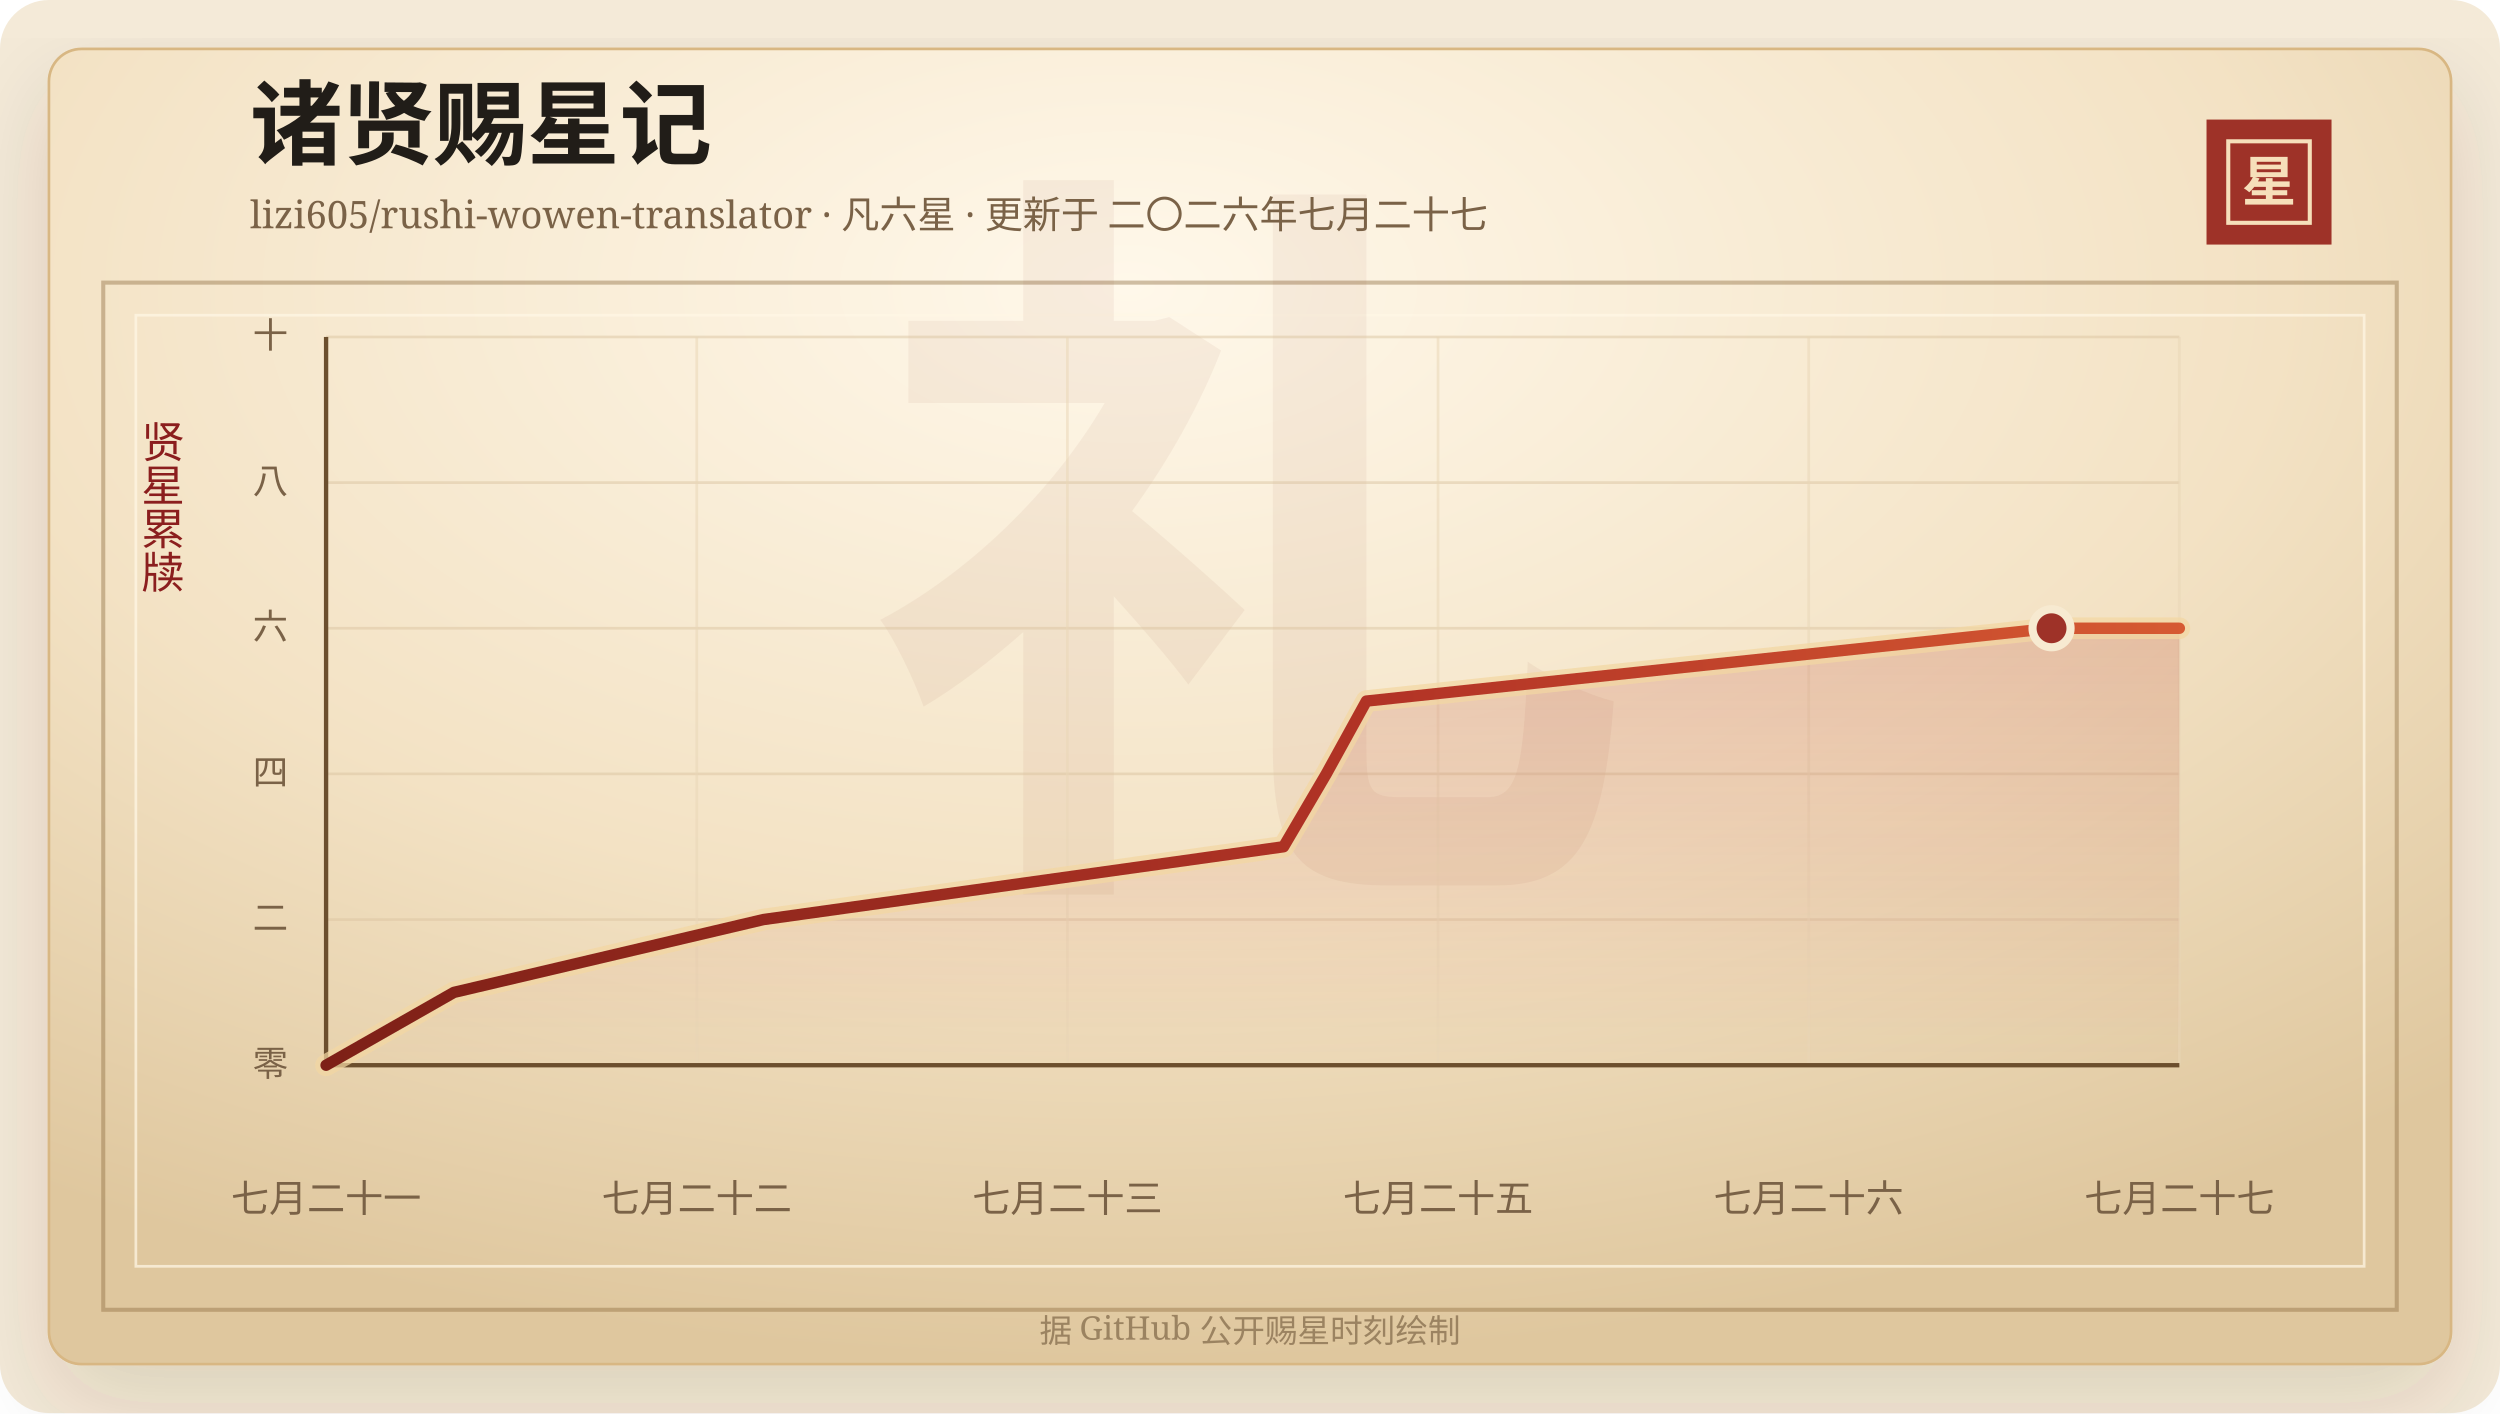
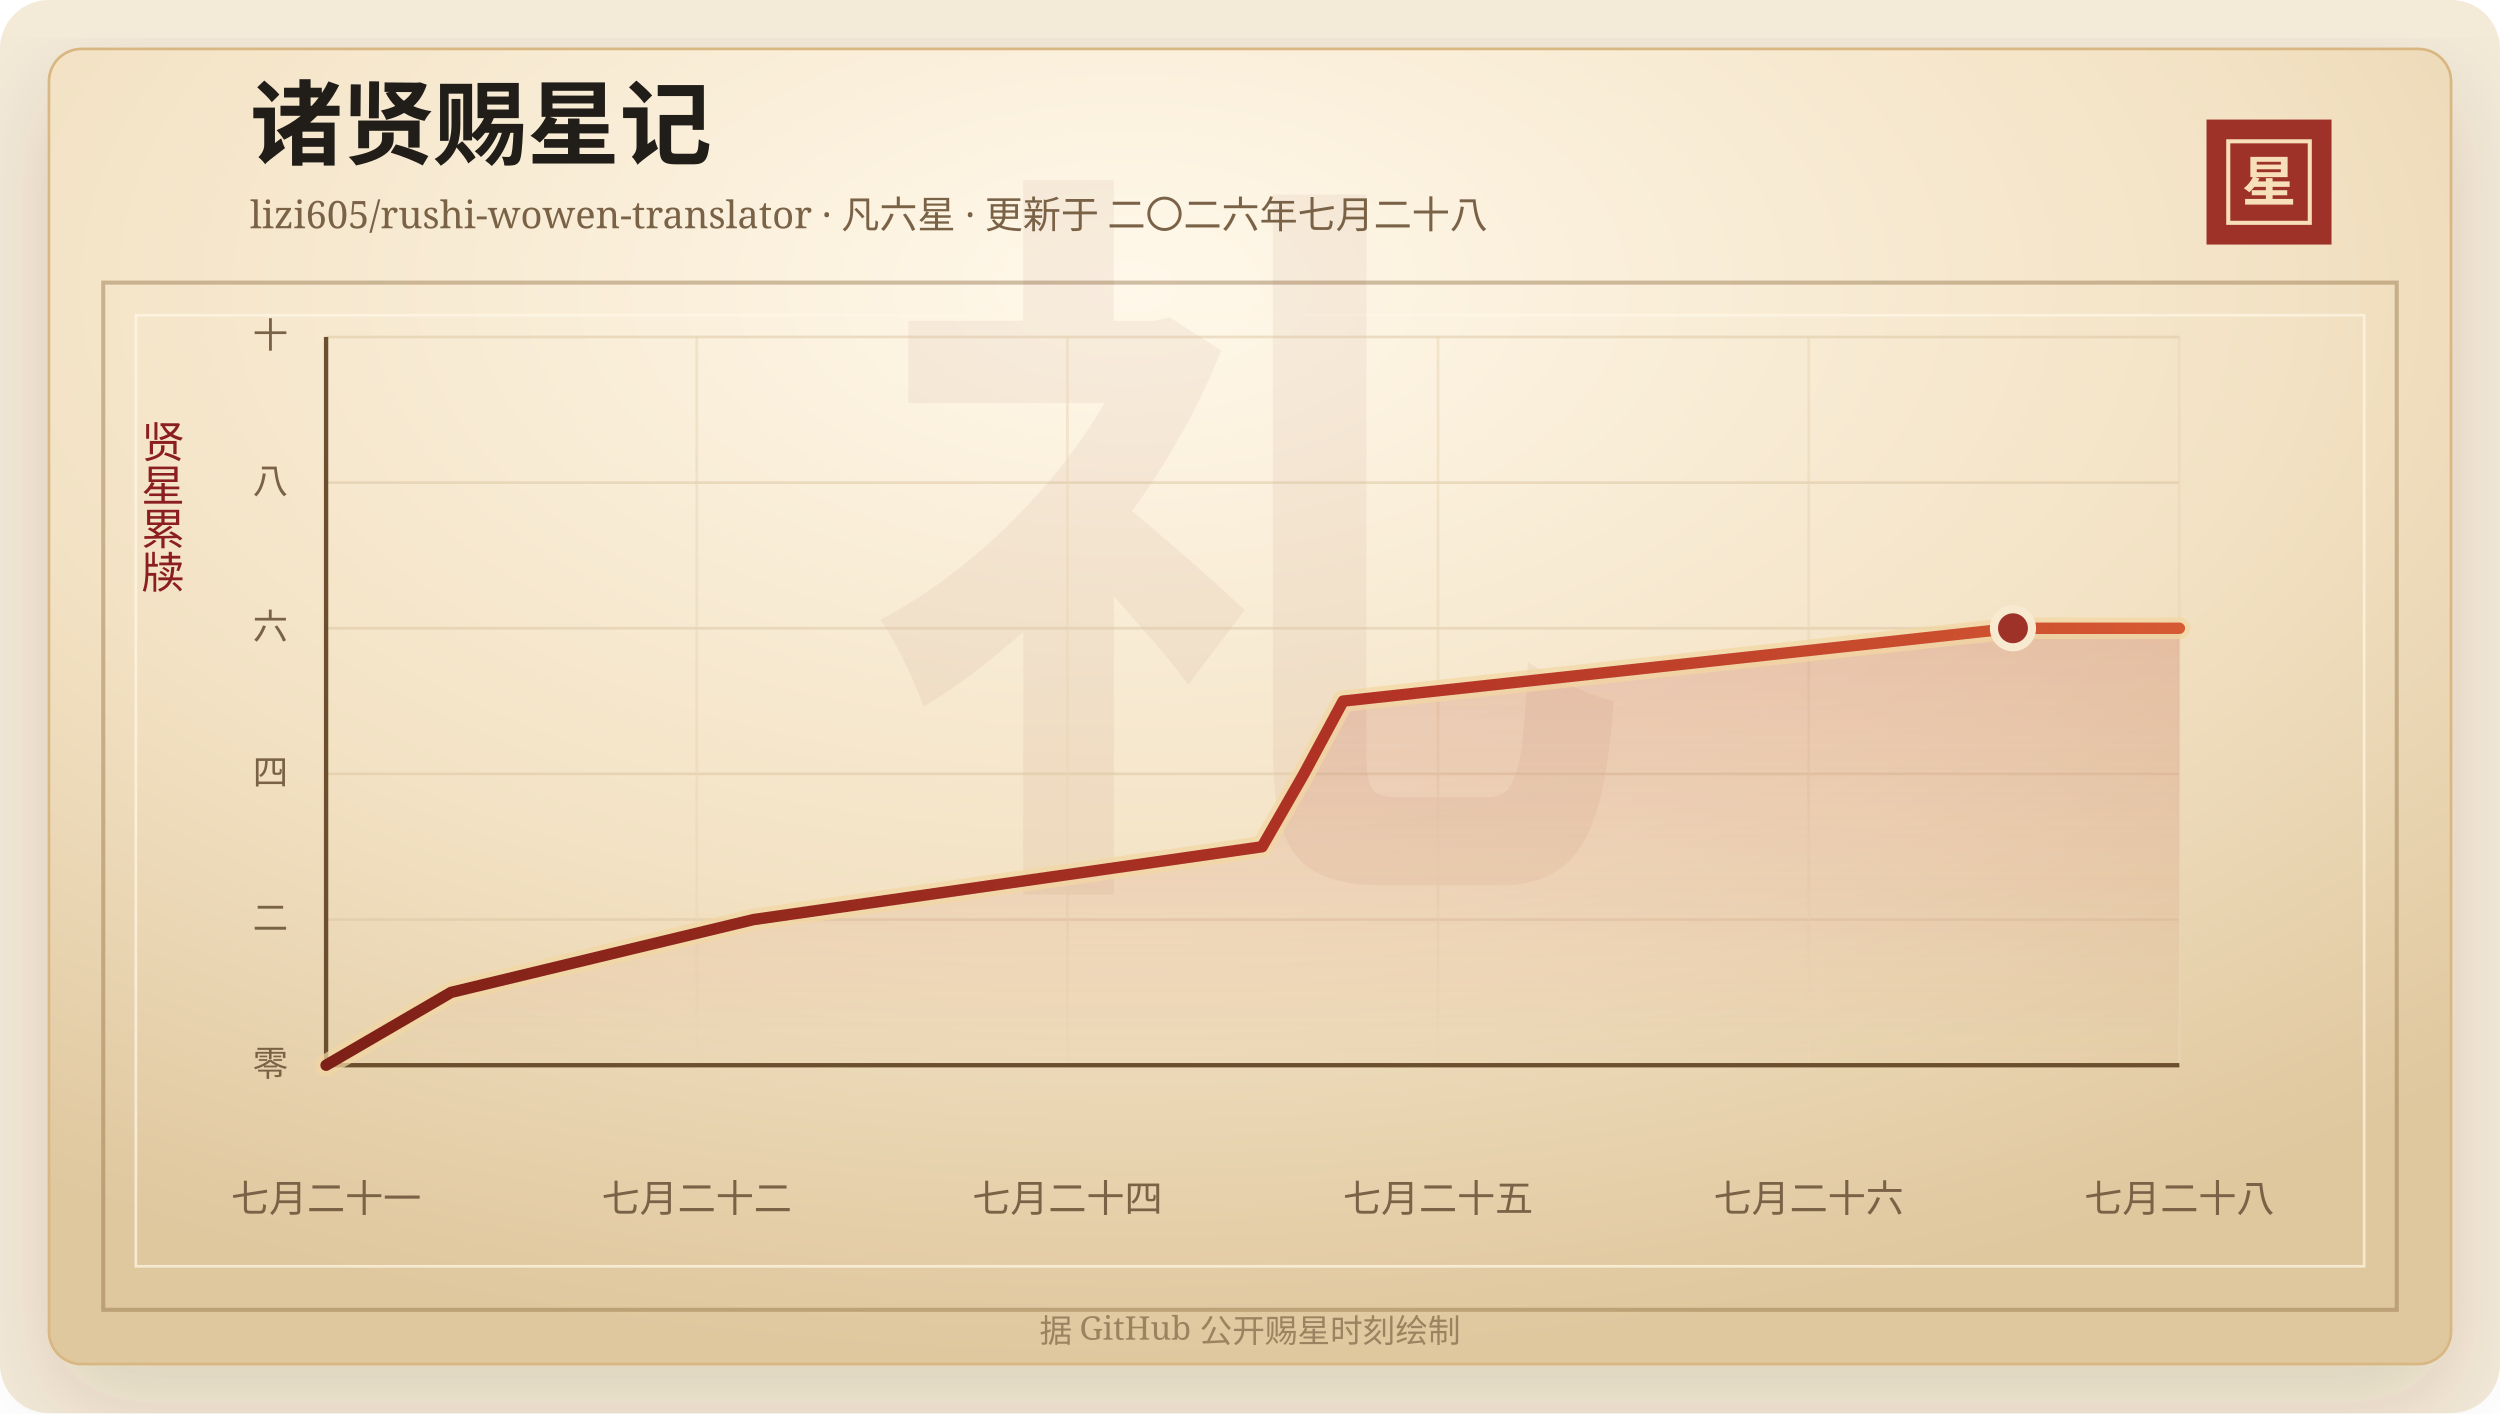
<svg xmlns="http://www.w3.org/2000/svg" width="920" height="520" viewBox="0 0 920 520" role="img" aria-labelledby="title desc">
  <defs>
    <linearGradient id="line" x1="0" x2="1" y1="0" y2="0">
      <stop offset="0%" stop-color="#7d2017" />
      <stop offset="58%" stop-color="#b33426" />
      <stop offset="100%" stop-color="#d65a32" />
    </linearGradient>
    <linearGradient id="area" x1="0" x2="0" y1="0" y2="1">
      <stop offset="0%" stop-color="#b33426" stop-opacity="0.2" />
      <stop offset="100%" stop-color="#b33426" stop-opacity="0" />
    </linearGradient>
    <radialGradient id="paper" cx="45%" cy="18%" r="82%">
      <stop offset="0%" stop-color="#fff8ea" />
      <stop offset="58%" stop-color="#f3e2c4" />
      <stop offset="100%" stop-color="#dfc79e" />
    </radialGradient>
    <filter id="shadow" x="-20%" y="-20%" width="140%" height="140%">
      <feDropShadow dx="0" dy="14" stdDeviation="18" flood-color="#3b2a20" flood-opacity="0.14" />
    </filter>
  </defs>
  <rect width="920" height="520" rx="18" fill="#f4ead8" />
  <rect x="18" y="18" width="884" height="484" rx="12" fill="url(#paper)" stroke="#d8b783" filter="url(#shadow)" />
  <rect x="38" y="104" width="844" height="378" fill="none" stroke="#8c6b3f" stroke-opacity="0.42" stroke-width="1.5" />
  <rect x="50" y="116" width="820" height="350" fill="none" stroke="#fff7e5" stroke-opacity="0.72" />
  <text x="460" y="304" text-anchor="middle" fill="#8c342a" fill-opacity="0.06" font-family="Songti SC, STSong, SimSun, serif" font-size="280" font-weight="700">礼</text>
  <text x="92" y="58" fill="#211d18" font-family="Songti SC, STSong, SimSun, serif" font-size="34" font-weight="700">诸贤赐星记</text>
-   <text x="92" y="84" fill="#7a6247" font-family="Songti SC, STSong, SimSun, serif" font-size="14.0">lizi605/rushi-wowen-translator · 凡六星 · 更新于 二〇二六年七月二十七</text>
+   <text x="92" y="84" fill="#7a6247" font-family="Songti SC, STSong, SimSun, serif" font-size="14.0">lizi605/rushi-wowen-translator · 凡六星 · 更新于 二〇二六年七月二十八</text>
  <rect x="812" y="44" width="46" height="46" fill="#9e3228" />
  <rect x="820" y="52" width="30" height="30" fill="none" stroke="#f6dfba" stroke-width="1.5" />
  <text x="835" y="74" text-anchor="middle" fill="#f6dfba" font-family="Songti SC, STSong, SimSun, serif" font-size="20" font-weight="700">星</text>
  <text x="60" y="166" text-anchor="middle" fill="#8b1e1e" font-family="Songti SC, STSong, SimSun, serif" font-size="16" writing-mode="vertical-rl">贤星累牍</text>
  <line x1="120" y1="392.00" x2="802" y2="392.00" stroke="#d9c29e" stroke-opacity="0.48" />
  <text x="106" y="396.00" text-anchor="end" fill="#7a6247" font-family="Songti SC, STSong, SimSun, serif" font-size="13">零</text>
  <line x1="120" y1="338.40" x2="802" y2="338.40" stroke="#d9c29e" stroke-opacity="0.48" />
  <text x="106" y="342.40" text-anchor="end" fill="#7a6247" font-family="Songti SC, STSong, SimSun, serif" font-size="13">二</text>
  <line x1="120" y1="284.80" x2="802" y2="284.80" stroke="#d9c29e" stroke-opacity="0.48" />
  <text x="106" y="288.80" text-anchor="end" fill="#7a6247" font-family="Songti SC, STSong, SimSun, serif" font-size="13">四</text>
  <line x1="120" y1="231.20" x2="802" y2="231.20" stroke="#d9c29e" stroke-opacity="0.48" />
  <text x="106" y="235.20" text-anchor="end" fill="#7a6247" font-family="Songti SC, STSong, SimSun, serif" font-size="13">六</text>
  <line x1="120" y1="177.60" x2="802" y2="177.60" stroke="#d9c29e" stroke-opacity="0.48" />
  <text x="106" y="181.60" text-anchor="end" fill="#7a6247" font-family="Songti SC, STSong, SimSun, serif" font-size="13">八</text>
  <line x1="120" y1="124.00" x2="802" y2="124.00" stroke="#d9c29e" stroke-opacity="0.48" />
  <text x="106" y="128.00" text-anchor="end" fill="#7a6247" font-family="Songti SC, STSong, SimSun, serif" font-size="13">十</text>
  <line x1="120.00" y1="124" x2="120.00" y2="392" stroke="#ead6b7" stroke-opacity="0.54" />
  <text x="120.00" y="446" text-anchor="middle" fill="#7a6247" font-family="Songti SC, STSong, SimSun, serif" font-size="14">七月二十一</text>
  <line x1="256.40" y1="124" x2="256.40" y2="392" stroke="#ead6b7" stroke-opacity="0.54" />
  <text x="256.40" y="446" text-anchor="middle" fill="#7a6247" font-family="Songti SC, STSong, SimSun, serif" font-size="14">七月二十二</text>
  <line x1="392.80" y1="124" x2="392.80" y2="392" stroke="#ead6b7" stroke-opacity="0.54" />
-   <text x="392.80" y="446" text-anchor="middle" fill="#7a6247" font-family="Songti SC, STSong, SimSun, serif" font-size="14">七月二十三</text>
+   <text x="392.80" y="446" text-anchor="middle" fill="#7a6247" font-family="Songti SC, STSong, SimSun, serif" font-size="14">七月二十四</text>
  <line x1="529.20" y1="124" x2="529.20" y2="392" stroke="#ead6b7" stroke-opacity="0.54" />
  <text x="529.20" y="446" text-anchor="middle" fill="#7a6247" font-family="Songti SC, STSong, SimSun, serif" font-size="14">七月二十五</text>
  <line x1="665.60" y1="124" x2="665.60" y2="392" stroke="#ead6b7" stroke-opacity="0.54" />
  <text x="665.60" y="446" text-anchor="middle" fill="#7a6247" font-family="Songti SC, STSong, SimSun, serif" font-size="14">七月二十六</text>
  <line x1="802.00" y1="124" x2="802.00" y2="392" stroke="#ead6b7" stroke-opacity="0.54" />
-   <text x="802.00" y="446" text-anchor="middle" fill="#7a6247" font-family="Songti SC, STSong, SimSun, serif" font-size="14">七月二十七</text>
+   <text x="802.00" y="446" text-anchor="middle" fill="#7a6247" font-family="Songti SC, STSong, SimSun, serif" font-size="14">七月二十八</text>
  <line x1="120" y1="392" x2="802" y2="392" stroke="#6c4f2e" stroke-width="1.6" />
  <line x1="120" y1="124" x2="120" y2="392" stroke="#6c4f2e" stroke-width="1.6" />
-   <polygon points="120.00,392.00 120.00,392.00 167.03,365.20 280.90,338.40 472.35,311.60 488.07,284.80 502.82,258.00 754.97,231.20 802.00,231.20 802.00,392.00" fill="url(#area)" />
-   <polyline points="120.00,392.00 167.03,365.20 280.90,338.40 472.35,311.60 488.07,284.80 502.82,258.00 754.97,231.20 802.00,231.20" fill="none" stroke="#f3d7a2" stroke-width="8" stroke-linecap="round" stroke-linejoin="round" opacity="0.72" />
-   <polyline points="120.00,392.00 167.03,365.20 280.90,338.40 472.35,311.60 488.07,284.80 502.82,258.00 754.97,231.20 802.00,231.20" fill="none" stroke="url(#line)" stroke-width="4.2" stroke-linecap="round" stroke-linejoin="round" />
-   <circle cx="754.97" cy="231.20" r="7" fill="#9e3228" stroke="#f7ead1" stroke-width="3" />
+   <polygon points="120.00,392.00 120.00,392.00 165.98,365.20 277.30,338.40 464.47,311.60 479.84,284.80 494.27,258.00 740.77,231.20 802.00,231.20 802.00,392.00" fill="url(#area)" />
+   <polyline points="120.00,392.00 165.98,365.20 277.30,338.40 464.47,311.60 479.84,284.80 494.27,258.00 740.77,231.20 802.00,231.20" fill="none" stroke="#f3d7a2" stroke-width="8" stroke-linecap="round" stroke-linejoin="round" opacity="0.72" />
+   <polyline points="120.00,392.00 165.98,365.20 277.30,338.40 464.47,311.60 479.84,284.80 494.27,258.00 740.77,231.20 802.00,231.20" fill="none" stroke="url(#line)" stroke-width="4.2" stroke-linecap="round" stroke-linejoin="round" />
+   <circle cx="740.77" cy="231.20" r="7" fill="#9e3228" stroke="#f7ead1" stroke-width="3" />
  <text x="460" y="494" text-anchor="middle" fill="#9b8361" font-family="Songti SC, STSong, SimSun, serif" font-size="12">据 GitHub 公开赐星时刻绘制</text>
</svg>
